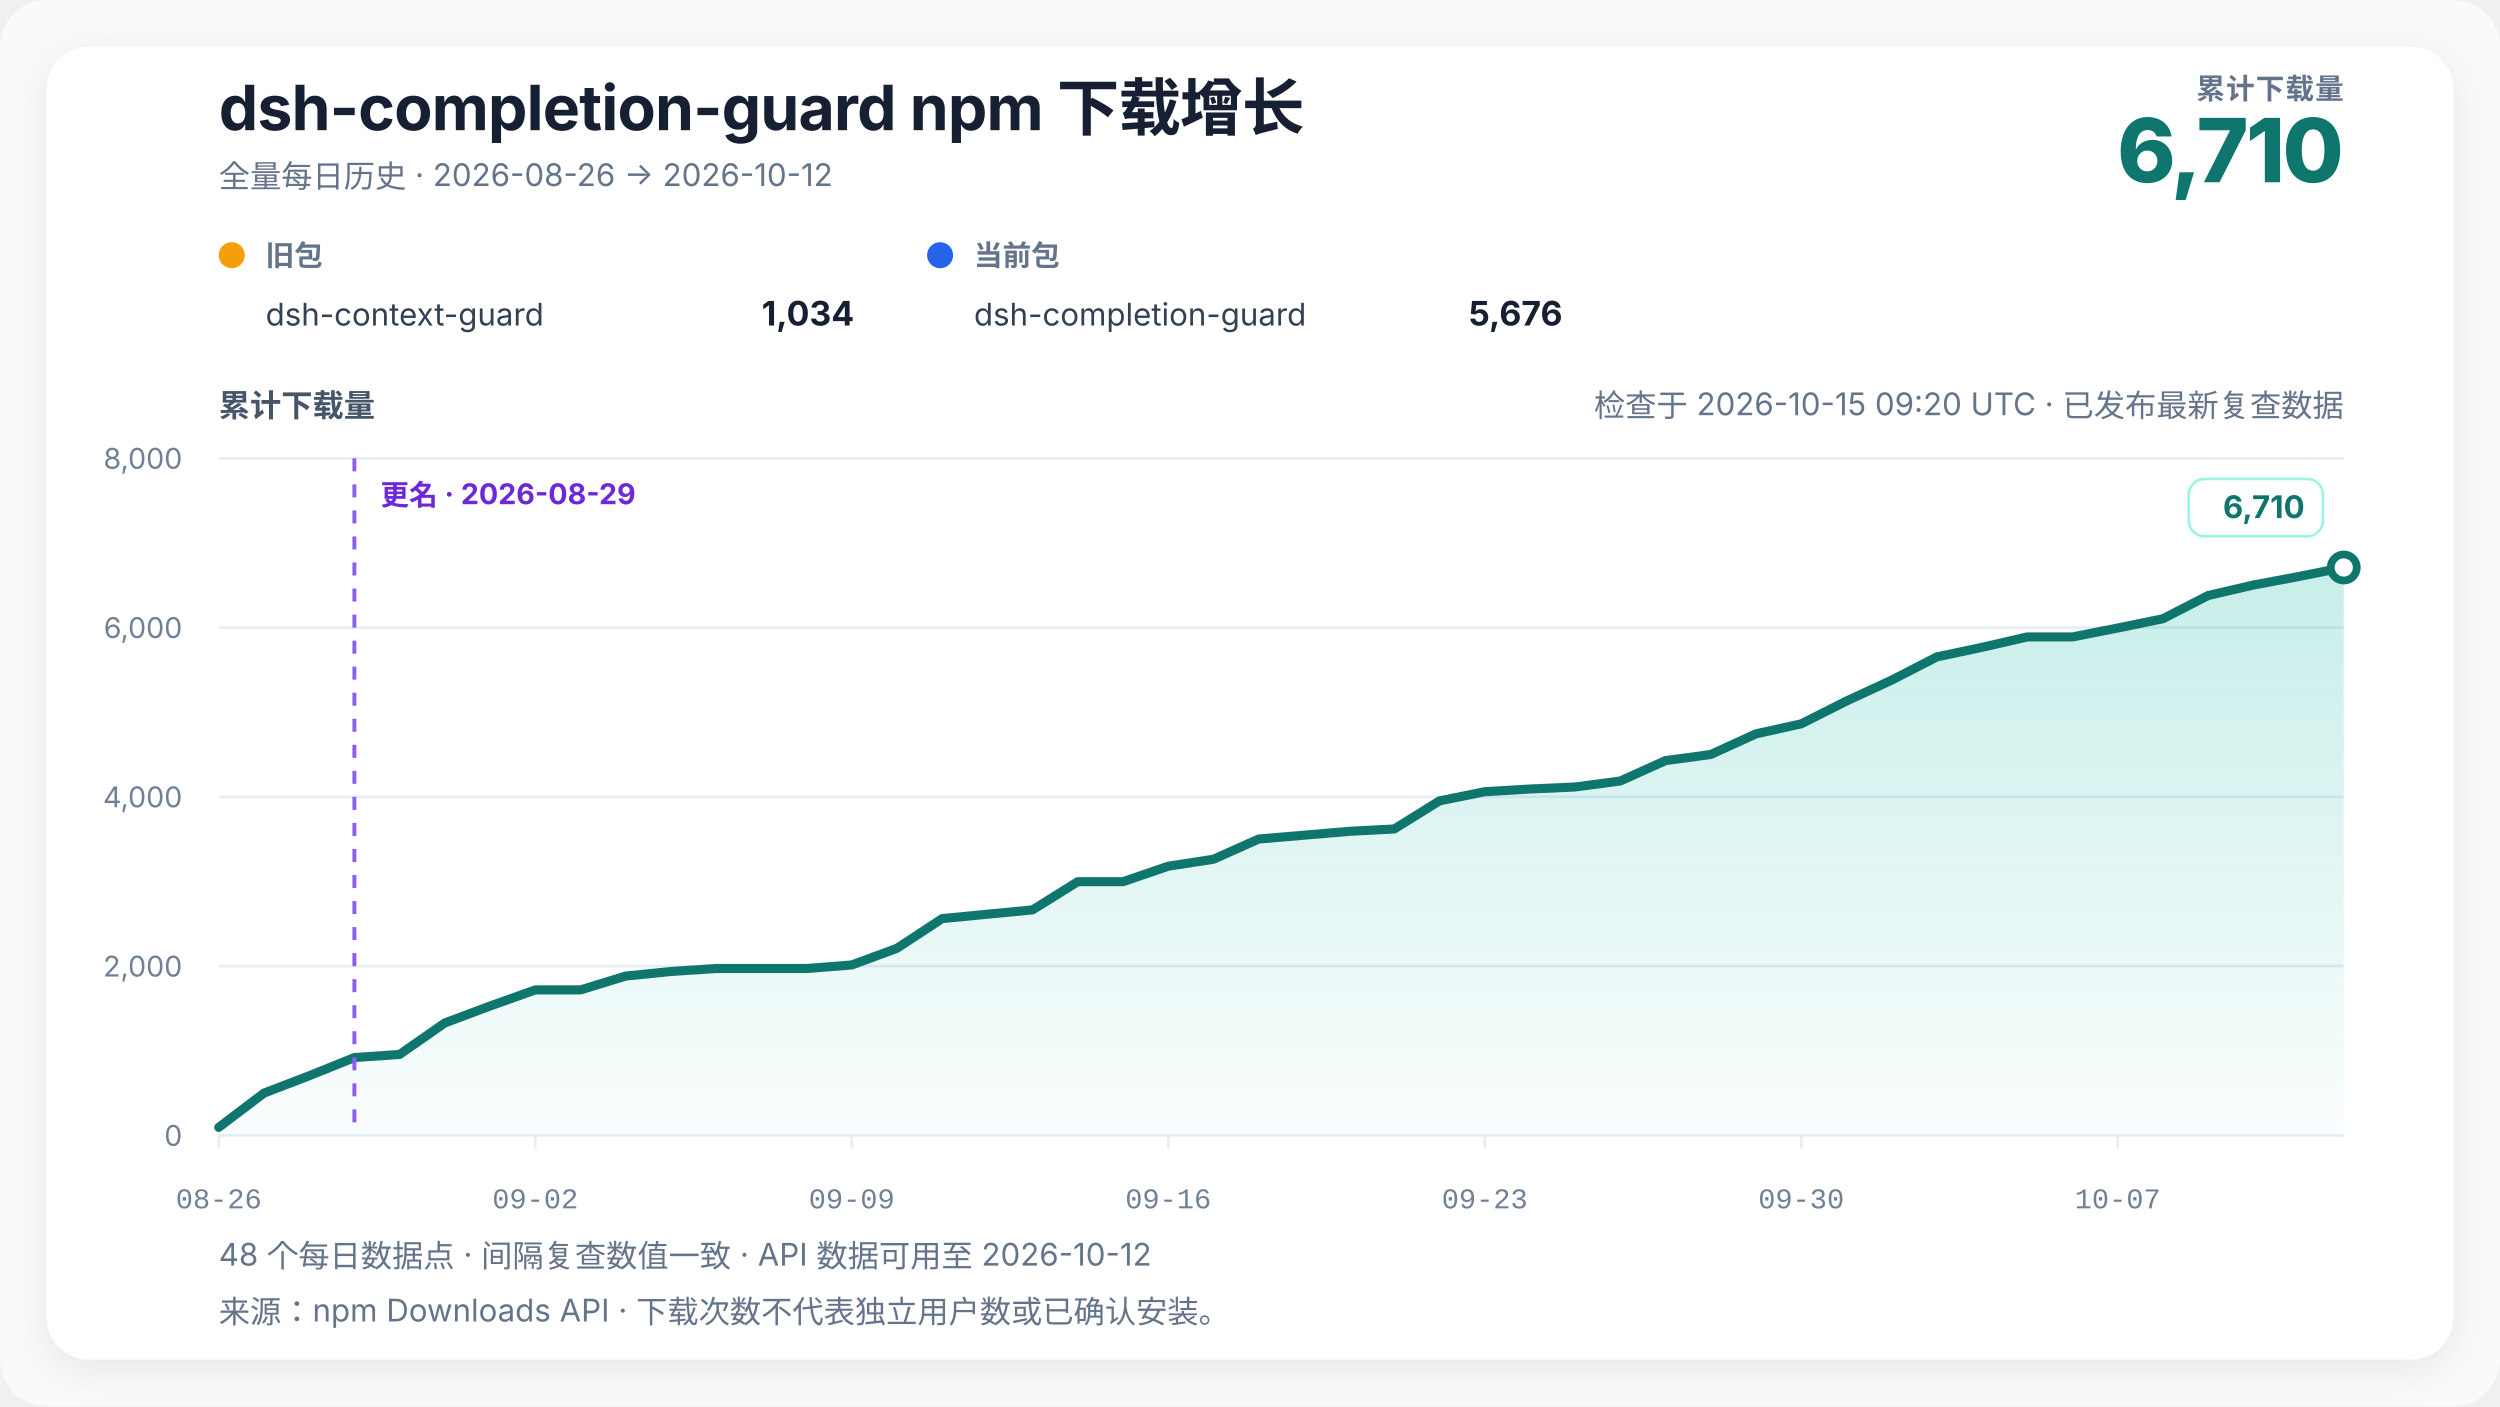
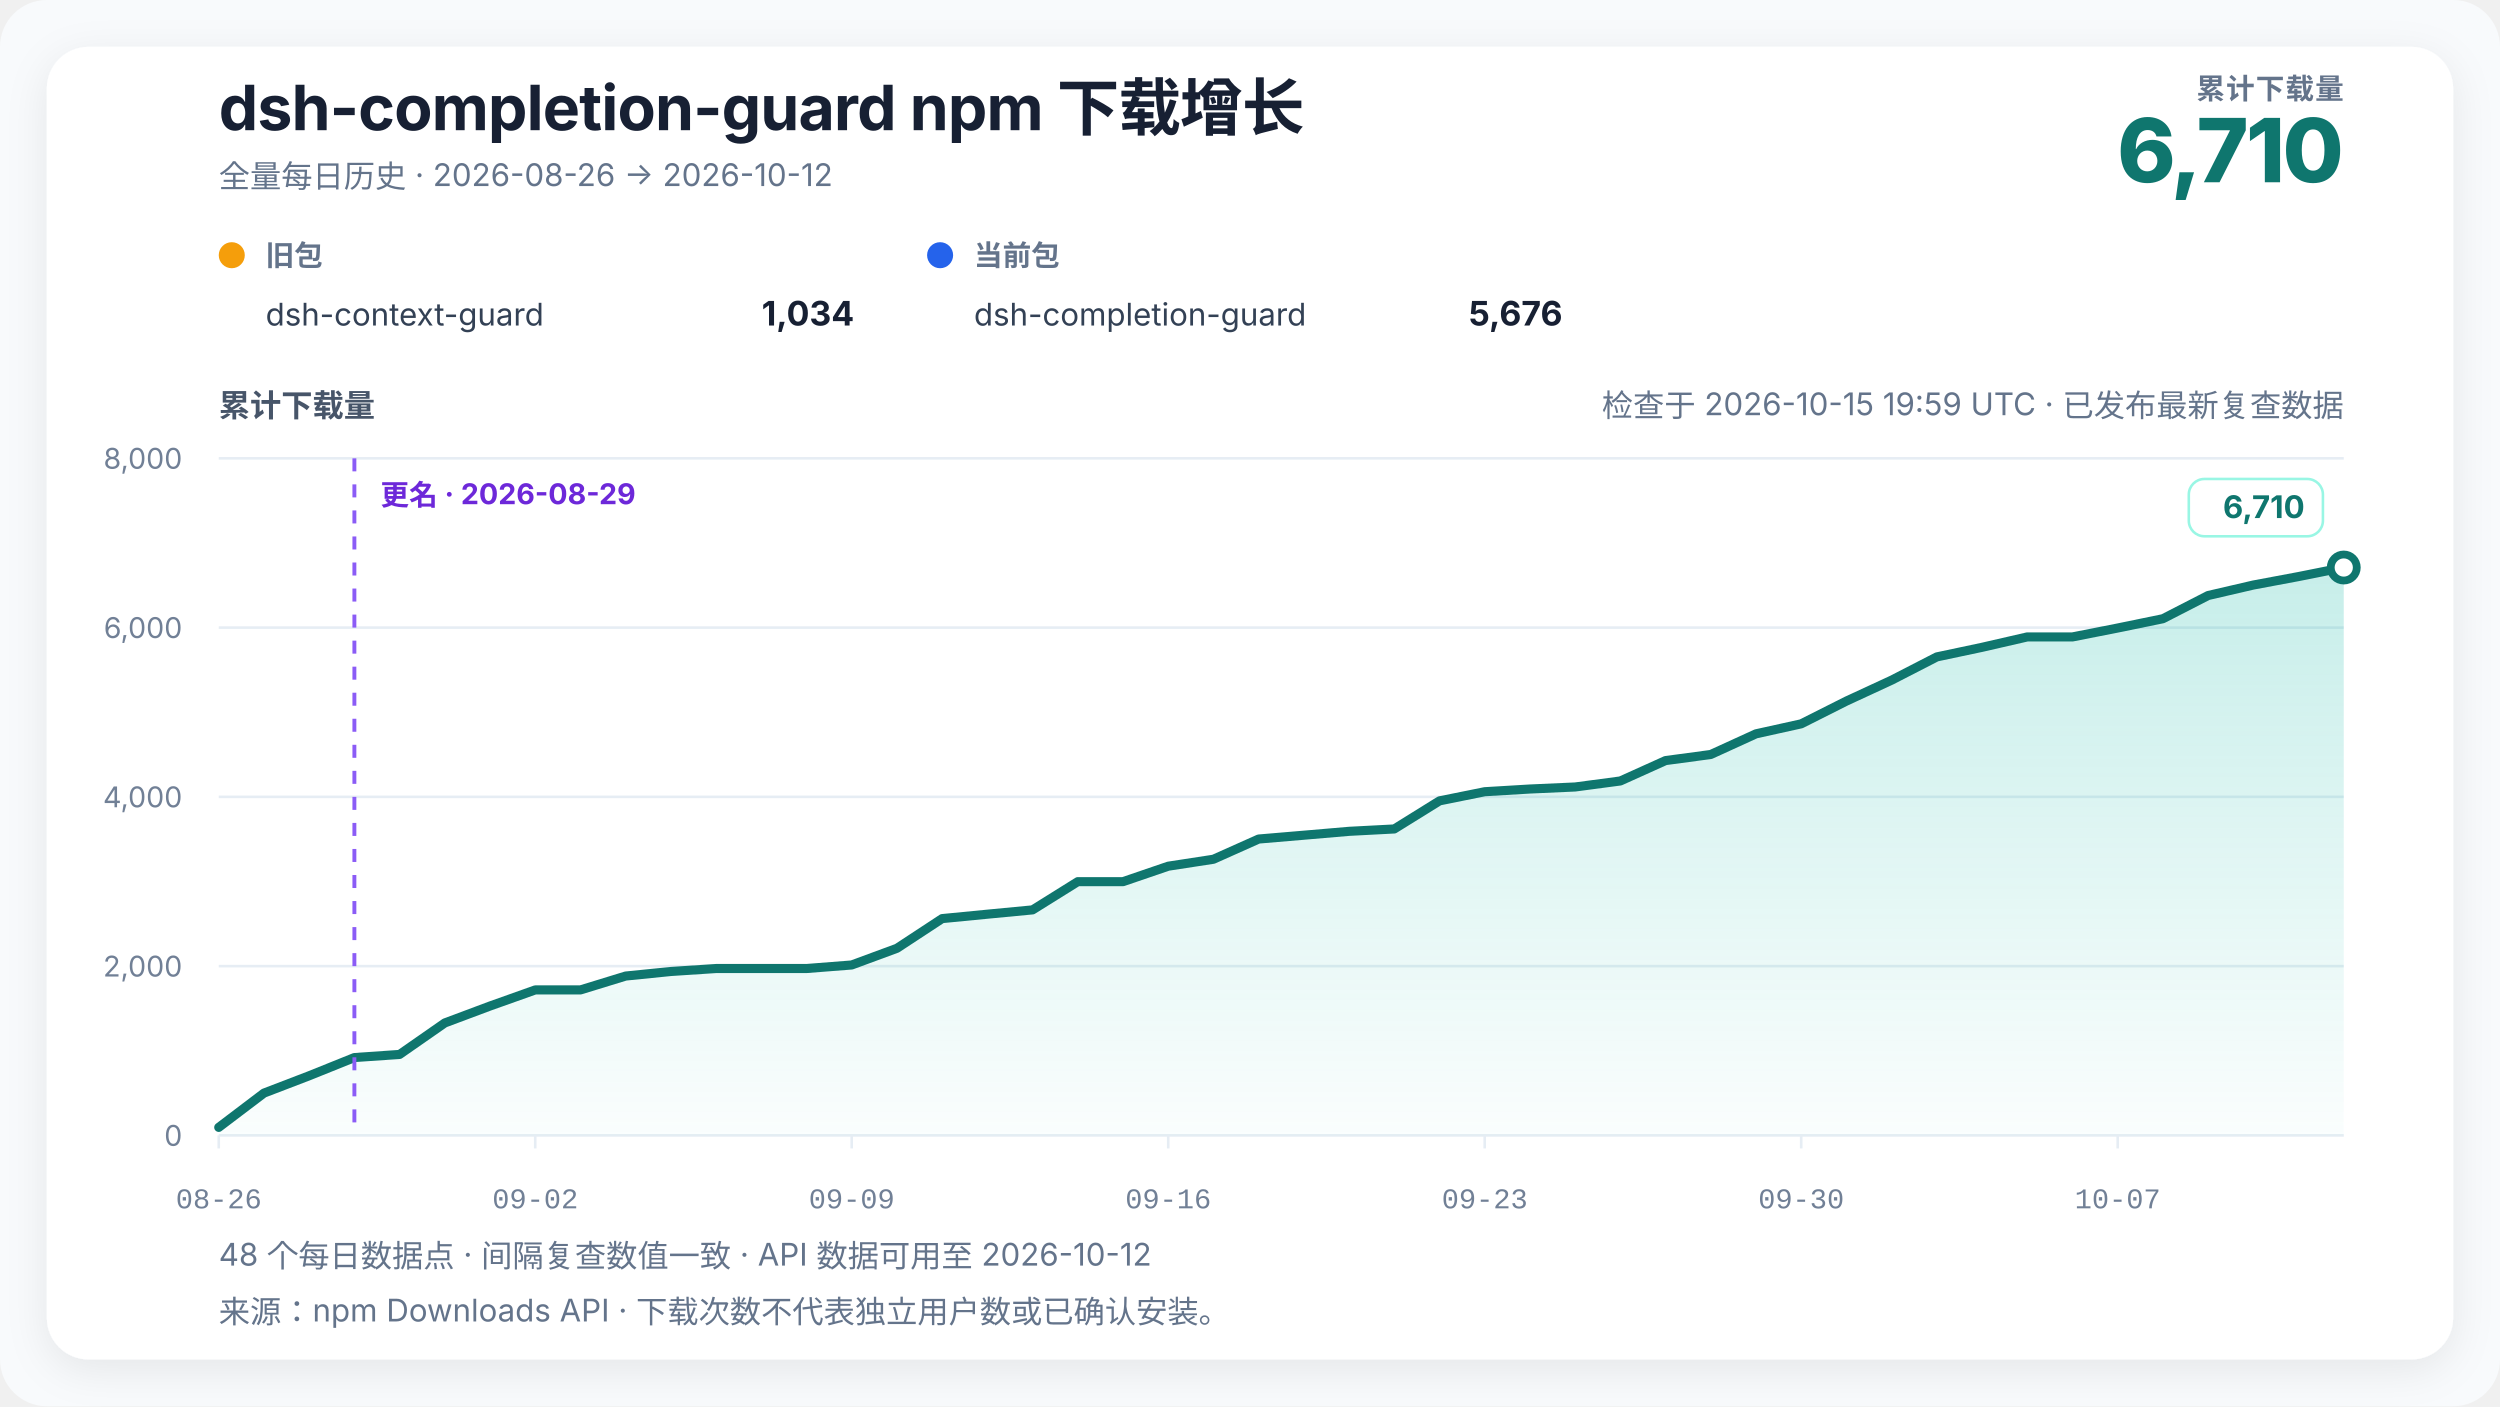
<svg xmlns="http://www.w3.org/2000/svg" width="960" height="540" viewBox="0 0 960 540" role="img" aria-labelledby="chart-title chart-desc" data-renderer-version="4" data-tick-step-days="7">
  <defs>
    <linearGradient id="growth-fill" x1="0" y1="0" x2="0" y2="1">
      <stop offset="0%" stop-color="#14b8a6" stop-opacity="0.24" />
      <stop offset="100%" stop-color="#14b8a6" stop-opacity="0.02" />
    </linearGradient>
    <filter id="soft-shadow" x="-10%" y="-10%" width="120%" height="120%">
      <feDropShadow dx="0" dy="4" stdDeviation="8" flood-color="#0f172a" flood-opacity="0.08" />
    </filter>
  </defs>
  <style>
    text { font-family: Inter, ui-sans-serif, -apple-system, BlinkMacSystemFont, "Segoe UI", "PingFang SC", "Microsoft YaHei", sans-serif; fill: #172033; }
    .title { font-size: 24px; font-weight: 720; letter-spacing: -0.3px; }
    .subtitle { font-size: 12px; fill: #64748b; }
    .metric-label { font-size: 11px; fill: #64748b; font-weight: 650; letter-spacing: 0.4px; }
    .metric-value { font-size: 34px; fill: #0f766e; font-weight: 760; letter-spacing: -1px; }
    .axis-title { font-size: 12px; fill: #475569; font-weight: 650; }
    .axis { font-size: 11px; fill: #718096; }
    .x-axis-tick { font-family: ui-monospace, "SFMono-Regular", Consolas, "Liberation Mono", monospace; font-variant-numeric: tabular-nums; }
    .grid { stroke: #e6edf4; stroke-width: 1; }
    .package-role { font-size: 11px; fill: #64748b; font-weight: 650; }
    .package-name { font-size: 12px; fill: #334155; }
    .package-total { font-size: 13px; fill: #172033; font-weight: 720; }
    .rename { stroke: #8b5cf6; stroke-width: 1.5; stroke-dasharray: 5 5; }
    .rename-label { font-size: 11px; fill: #6d28d9; font-weight: 650; }
    .endpoint { font-size: 12px; fill: #0f766e; font-weight: 740; }
    .endpoint-backdrop { fill: #ffffff; stroke: #99f6e4; stroke-width: 1; }
  </style>
  <rect width="100%" height="100%" rx="18" fill="#f8fafc" />
  <rect x="18" y="18" width="924" height="504" rx="16" fill="#ffffff" filter="url(#soft-shadow)" />
  <text x="84" y="50" class="title">dsh-completion-guard npm 下载增长</text>
  <text x="84" y="72" class="subtitle">全量每日历史 · 2026-08-26 → 2026-10-12</text>
  <text x="900" y="38" text-anchor="end" class="metric-label">累计下载量</text>
  <text x="900" y="70" text-anchor="end" class="metric-value">6,710</text>
  <g transform="translate(84,102)">
    <circle cx="5" cy="-4" r="5" fill="#f59e0b" />
    <text x="18" y="0" class="package-role">旧包</text>
    <text x="18" y="23" class="package-name">dsh-context-guard</text>
    <text x="244" y="23" text-anchor="end" class="package-total">1,034</text>
  </g>
  <g transform="translate(356,102)">
    <circle cx="5" cy="-4" r="5" fill="#2563eb" />
    <text x="18" y="0" class="package-role">当前包</text>
    <text x="18" y="23" class="package-name">dsh-completion-guard</text>
    <text x="244" y="23" text-anchor="end" class="package-total">5,676</text>
  </g>
-   <text x="900" y="160" text-anchor="end" class="subtitle refresh-status">检查于 2026-10-15 09:20 UTC · 已发布最新复查数据</text>
+   <text x="900" y="160" text-anchor="end" class="subtitle refresh-status">检查于 2026-10-15 19:59 UTC · 已发布最新复查数据</text>
  <text x="84" y="160" class="axis-title">累计下载量</text>
  <line x1="84" y1="436" x2="900" y2="436" class="grid" />
  <text x="70" y="440" text-anchor="end" class="axis">0</text>
  <line x1="84" y1="371" x2="900" y2="371" class="grid" />
  <text x="70" y="375" text-anchor="end" class="axis">2,000</text>
  <line x1="84" y1="306" x2="900" y2="306" class="grid" />
  <text x="70" y="310" text-anchor="end" class="axis">4,000</text>
  <line x1="84" y1="241" x2="900" y2="241" class="grid" />
  <text x="70" y="245" text-anchor="end" class="axis">6,000</text>
  <line x1="84" y1="176" x2="900" y2="176" class="grid" />
  <text x="70" y="180" text-anchor="end" class="axis">8,000</text>
  <polygon points="84.00,436 84.00,432.91 101.36,419.75 118.72,413.09 136.09,406.10 153.45,404.90 170.81,392.81 188.17,386.31 205.53,380.13 222.89,380.13 240.26,374.80 257.62,373.05 274.98,371.91 292.34,371.91 309.70,371.91 327.06,370.55 344.43,364.14 361.79,352.74 379.15,351.05 396.51,349.39 413.87,338.56 431.23,338.56 448.60,332.62 465.96,329.95 483.32,322.19 500.68,320.72 518.04,319.23 535.40,318.32 552.77,307.53 570.13,304.02 587.49,302.98 604.85,302.20 622.21,299.89 639.57,292.06 656.94,289.72 674.30,281.79 691.66,277.95 709.02,269.21 726.38,261.18 743.74,252.25 761.11,248.57 778.47,244.58 795.83,244.58 813.19,241.16 830.55,237.59 847.91,228.68 865.28,224.65 882.64,221.40 900.00,217.93 900.00,436" fill="url(#growth-fill)" />
  <polyline points="84.00,432.91 101.36,419.75 118.72,413.09 136.09,406.10 153.45,404.90 170.81,392.81 188.17,386.31 205.53,380.13 222.89,380.13 240.26,374.80 257.62,373.05 274.98,371.91 292.34,371.91 309.70,371.91 327.06,370.55 344.43,364.14 361.79,352.74 379.15,351.05 396.51,349.39 413.87,338.56 431.23,338.56 448.60,332.62 465.96,329.95 483.32,322.19 500.68,320.72 518.04,319.23 535.40,318.32 552.77,307.53 570.13,304.02 587.49,302.98 604.85,302.20 622.21,299.89 639.57,292.06 656.94,289.72 674.30,281.79 691.66,277.95 709.02,269.21 726.38,261.18 743.74,252.25 761.11,248.57 778.47,244.58 795.83,244.58 813.19,241.16 830.55,237.59 847.91,228.68 865.28,224.65 882.64,221.40 900.00,217.93" fill="none" stroke="#0f766e" stroke-width="3.5" stroke-linejoin="round" stroke-linecap="round" />
  <line x1="136.085" y1="176" x2="136.085" y2="436" class="rename" />
  <text x="146.085" y="194" text-anchor="start" class="rename-label">更名 · 2026-08-29</text>
  <circle cx="900" cy="217.925" r="5" fill="#ffffff" stroke="#0f766e" stroke-width="3" />
  <g class="endpoint-badge" data-position="above">
    <rect x="840.50" y="183.93" width="51.50" height="22" rx="6" class="endpoint-backdrop" />
    <text x="885.00" y="198.93" text-anchor="end" class="endpoint">6,710</text>
  </g>
  <line x1="84.00" y1="436" x2="84.00" y2="441" class="grid" />
  <text x="84.00" y="464" text-anchor="middle" class="axis x-axis-tick" data-day="2026-08-26">08-26</text>
  <line x1="205.53" y1="436" x2="205.53" y2="441" class="grid" />
  <text x="205.53" y="464" text-anchor="middle" class="axis x-axis-tick" data-day="2026-09-02">09-02</text>
  <line x1="327.06" y1="436" x2="327.06" y2="441" class="grid" />
  <text x="327.06" y="464" text-anchor="middle" class="axis x-axis-tick" data-day="2026-09-09">09-09</text>
  <line x1="448.60" y1="436" x2="448.60" y2="441" class="grid" />
  <text x="448.60" y="464" text-anchor="middle" class="axis x-axis-tick" data-day="2026-09-16">09-16</text>
  <line x1="570.13" y1="436" x2="570.13" y2="441" class="grid" />
  <text x="570.13" y="464" text-anchor="middle" class="axis x-axis-tick" data-day="2026-09-23">09-23</text>
  <line x1="691.66" y1="436" x2="691.66" y2="441" class="grid" />
  <text x="691.66" y="464" text-anchor="middle" class="axis x-axis-tick" data-day="2026-09-30">09-30</text>
  <line x1="813.19" y1="436" x2="813.19" y2="441" class="grid" />
  <text x="813.19" y="464" text-anchor="middle" class="axis x-axis-tick" data-day="2026-10-07">10-07</text>
  <text x="84" y="486" class="subtitle">48 个每日数据点 · 间隔复查数值一致 · API 数据可用至 2026-10-12</text>
  <text x="84" y="508" class="subtitle">来源：npm Downloads API · 下载次数不代表独立用户数或已确认安装。</text>
</svg>
